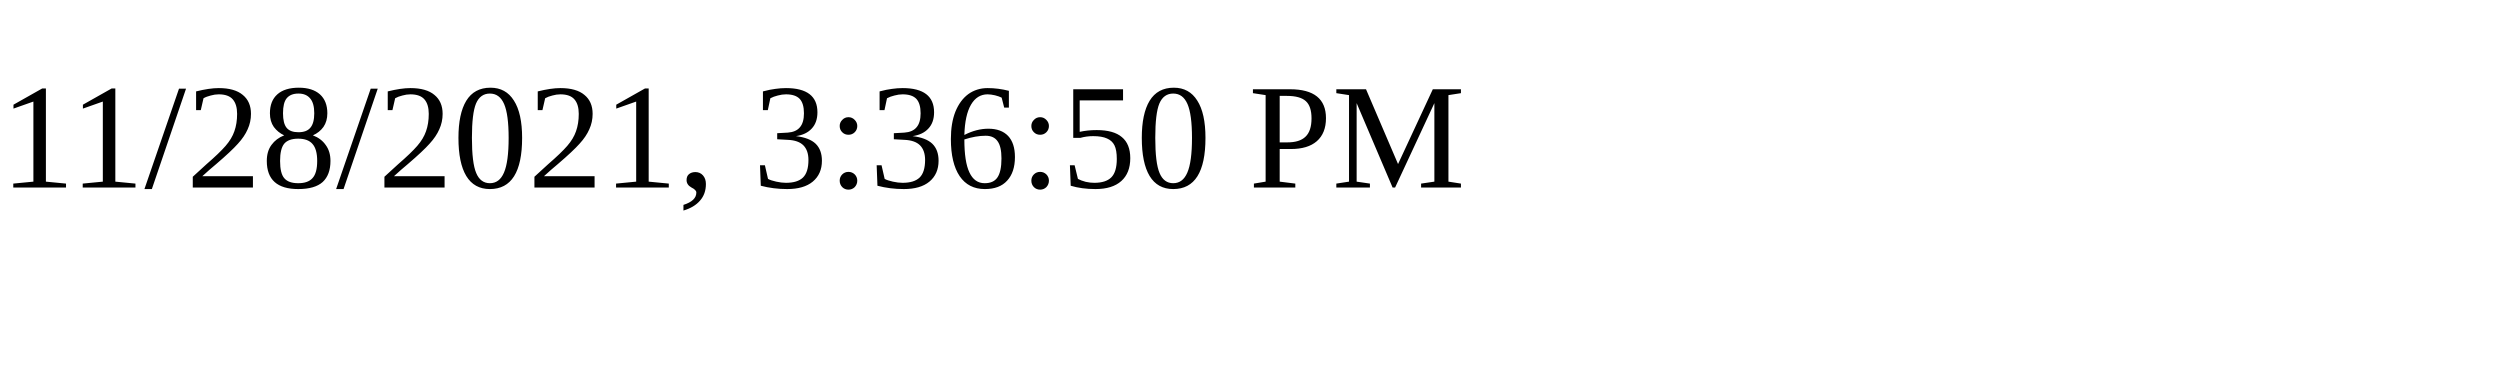
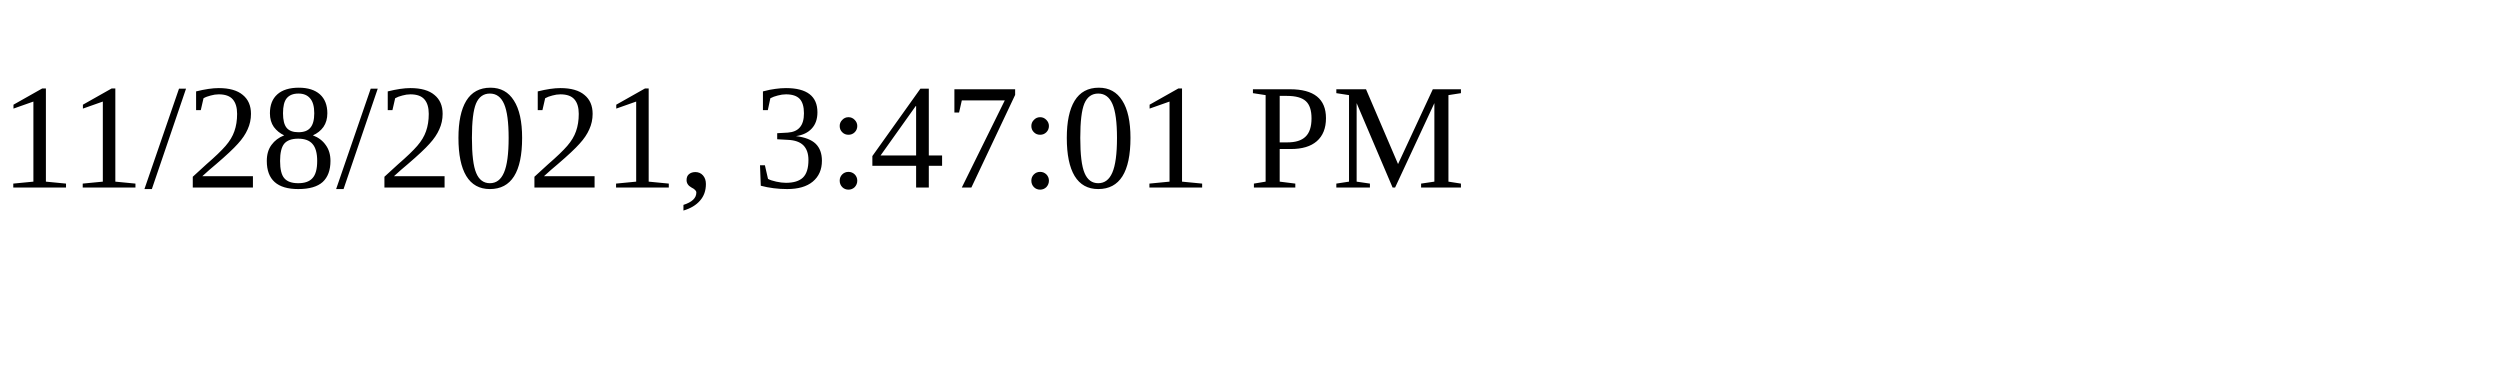
<svg xmlns="http://www.w3.org/2000/svg" height="30" width="200">
-   <text x="0" y="15">11/28/2021, 3:36:50 PM</text>
+   <text x="0" y="15">11/28/2021, 3:47:01 PM</text>
</svg>
